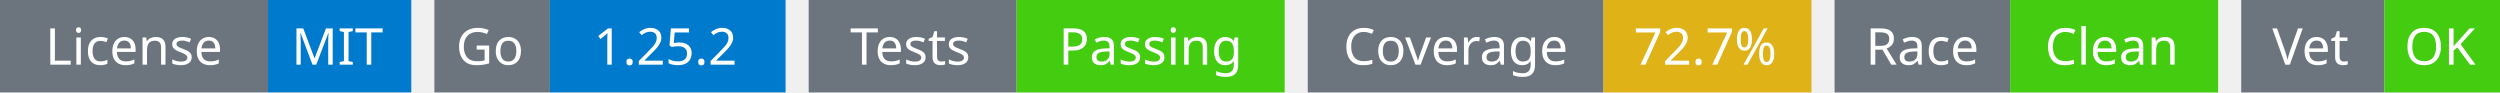
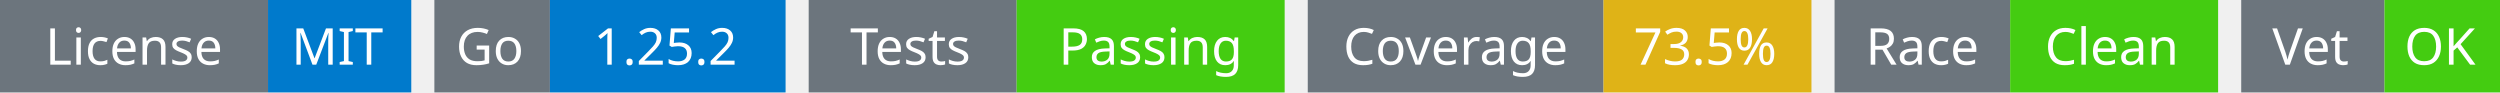
<svg xmlns="http://www.w3.org/2000/svg" width="541" height="20" viewBox="0 0 541 20">
  <g transform="translate(0, 0)">
    <rect x="0" y="0" width="58" height="20" fill="#6c757d" />
    <rect x="58" y="0" width="31" height="20" fill="#007acc" />
    <text x="29" y="14" text-anchor="middle" font-family="sans-serif" font-size="11" fill="white">License</text>
    <text x="73" y="14" text-anchor="middle" font-family="sans-serif" font-size="11" fill="white">MIT</text>
  </g>
  <g transform="translate(94, 0)">
    <rect x="0" y="0" width="25" height="20" fill="#6c757d" />
    <rect x="25" y="0" width="51" height="20" fill="#007acc" />
    <text x="12" y="14" text-anchor="middle" font-family="sans-serif" font-size="11" fill="white">Go</text>
    <text x="50" y="14" text-anchor="middle" font-family="sans-serif" font-size="11" fill="white">1.25.2</text>
  </g>
  <g transform="translate(175, 0)">
    <rect x="0" y="0" width="45" height="20" fill="#6c757d" />
    <rect x="45" y="0" width="58" height="20" fill="#4c1" />
    <text x="22" y="14" text-anchor="middle" font-family="sans-serif" font-size="11" fill="white">Tests</text>
    <text x="74" y="14" text-anchor="middle" font-family="sans-serif" font-size="11" fill="white">Passing</text>
  </g>
  <g transform="translate(283, 0)">
    <rect x="0" y="0" width="64" height="20" fill="#6c757d" />
    <rect x="64" y="0" width="45" height="20" fill="#dfb317" />
    <text x="32" y="14" text-anchor="middle" font-family="sans-serif" font-size="11" fill="white">Coverage</text>
-     <text x="86" y="14" text-anchor="middle" font-family="sans-serif" font-size="11" fill="white">72.7%</text>
+     <text x="86" y="14" text-anchor="middle" font-family="sans-serif" font-size="11" fill="white">73.5%</text>
  </g>
  <g transform="translate(397, 0)">
    <rect x="0" y="0" width="38" height="20" fill="#6c757d" />
    <rect x="38" y="0" width="45" height="20" fill="#4c1" />
    <text x="19" y="14" text-anchor="middle" font-family="sans-serif" font-size="11" fill="white">Race</text>
    <text x="60" y="14" text-anchor="middle" font-family="sans-serif" font-size="11" fill="white">Clean</text>
  </g>
  <g transform="translate(485, 0)">
    <rect x="0" y="0" width="31" height="20" fill="#6c757d" />
    <rect x="31" y="0" width="25" height="20" fill="#4c1" />
    <text x="15" y="14" text-anchor="middle" font-family="sans-serif" font-size="11" fill="white">Vet</text>
    <text x="43" y="14" text-anchor="middle" font-family="sans-serif" font-size="11" fill="white">OK</text>
  </g>
</svg>
